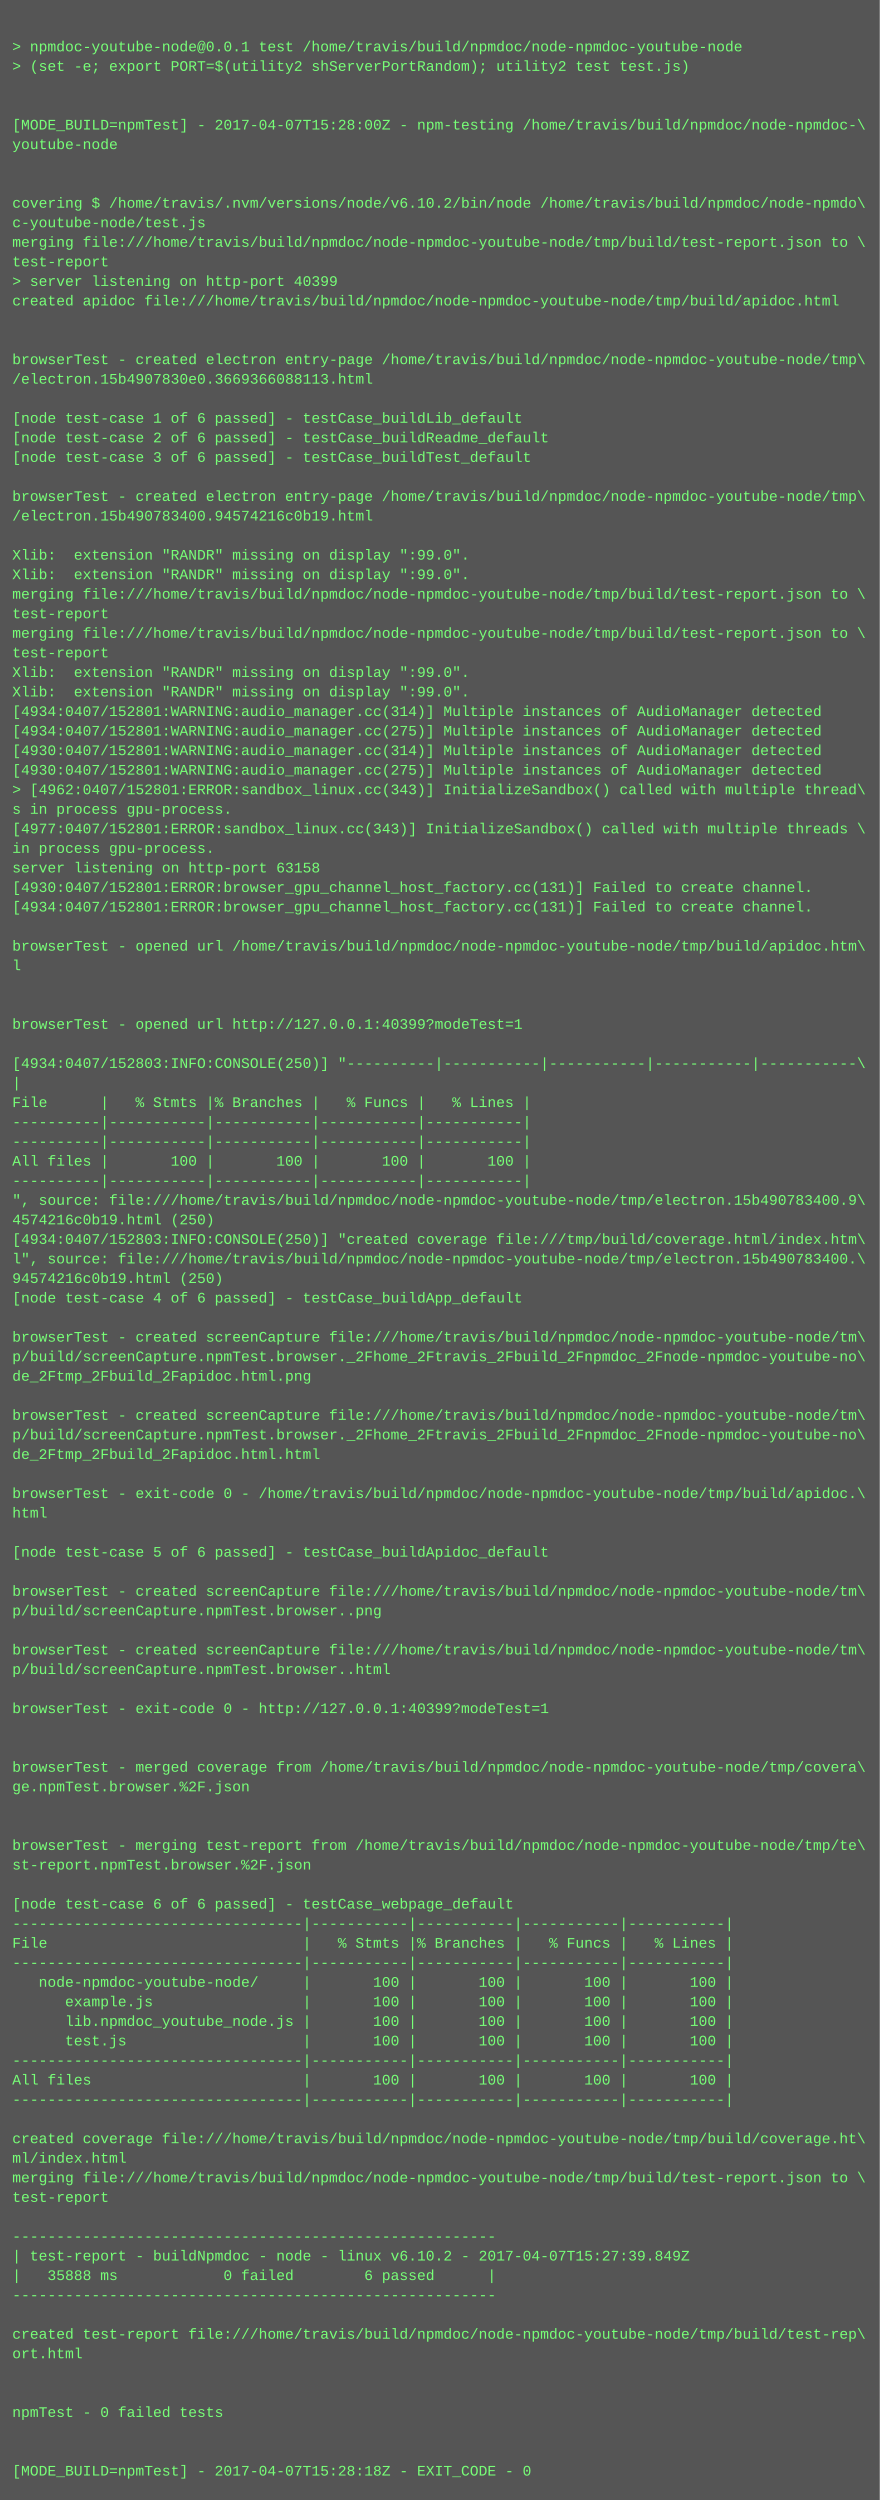
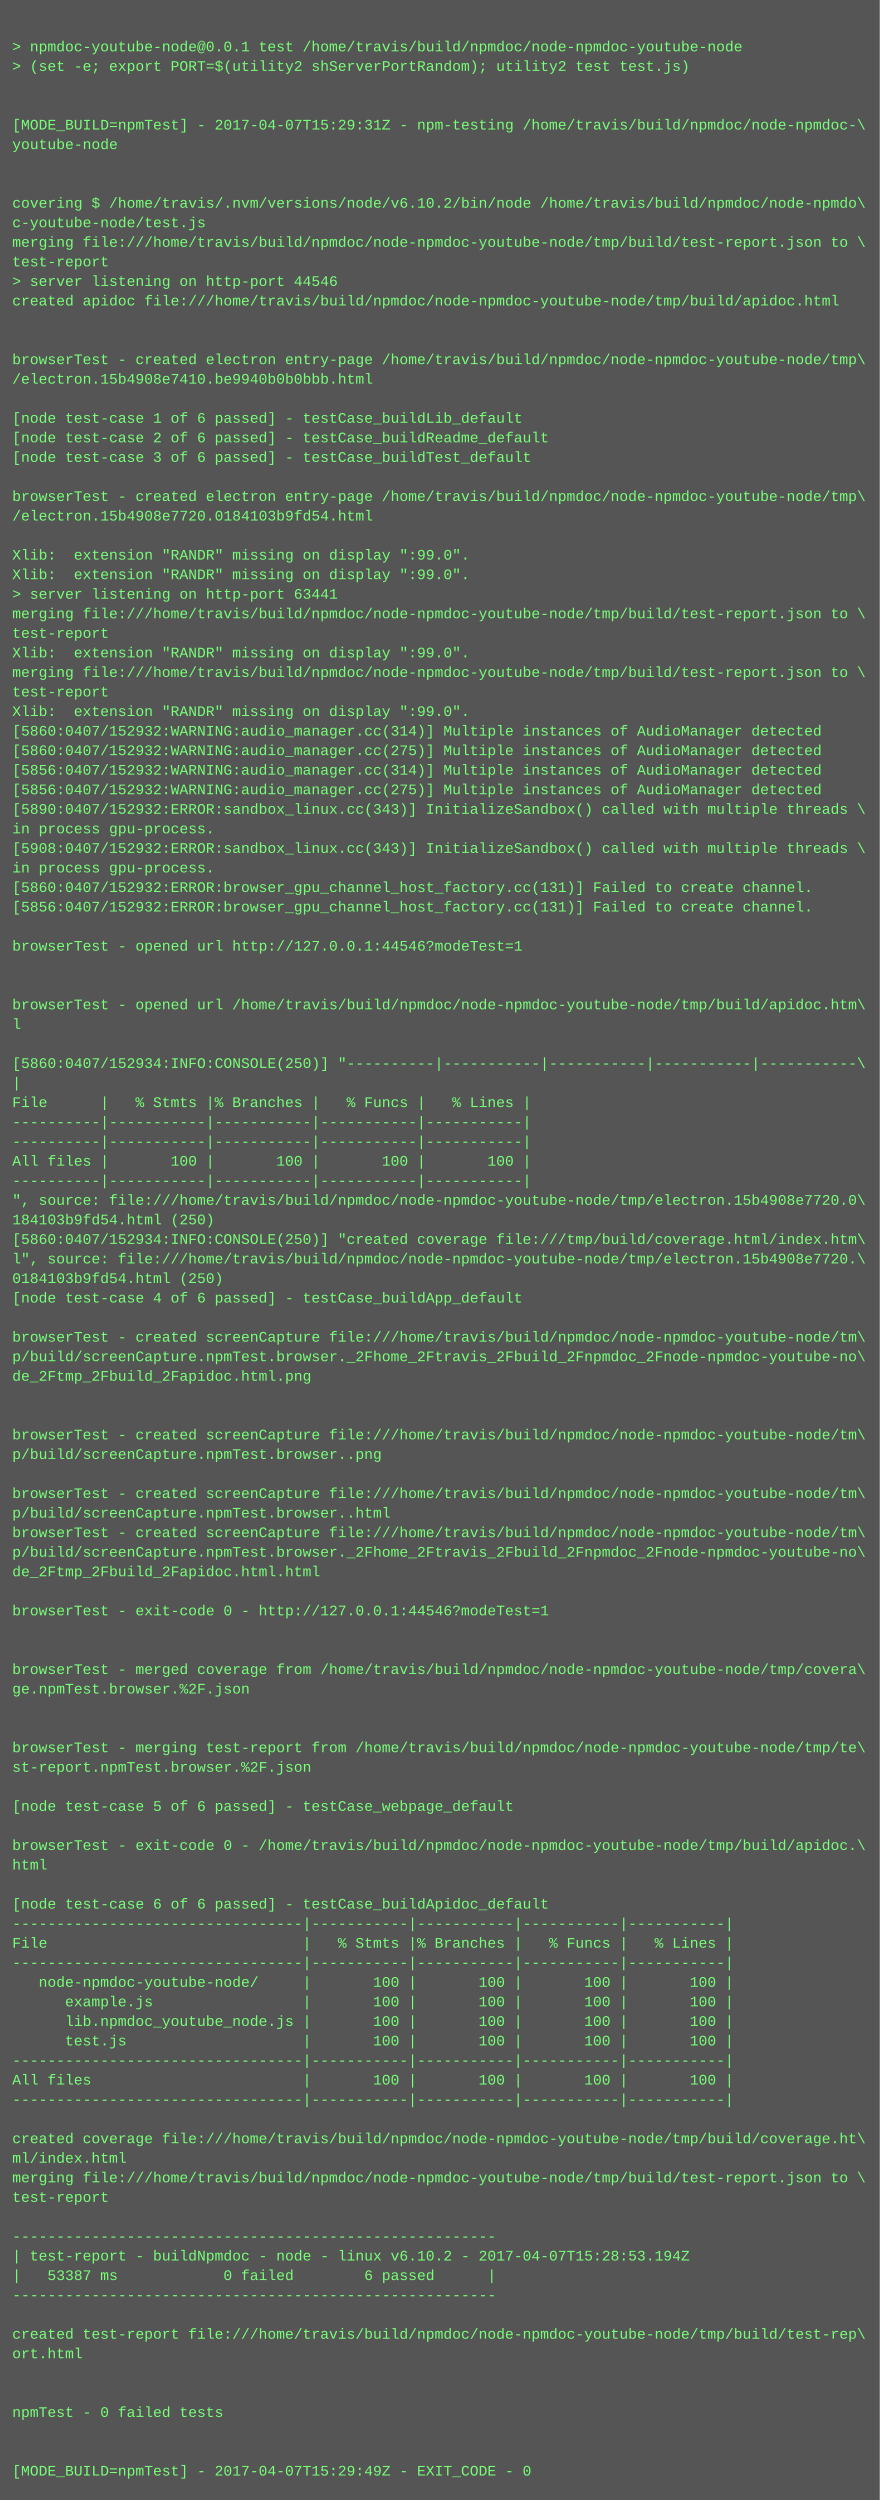
<svg xmlns="http://www.w3.org/2000/svg" height="2046" width="720">
  <rect height="2046" fill="#555" width="720" />
  <text fill="#7f7" font-family="Courier New" font-size="12" xml:space="preserve">
    <tspan x="10" y="26" />
    <tspan x="10" y="42">&gt; npmdoc-youtube-node@0.0.1 test /home/travis/build/npmdoc/node-npmdoc-youtube-node</tspan>
    <tspan x="10" y="58">&gt; (set -e; export PORT=$(utility2 shServerPortRandom); utility2 test test.js)</tspan>
    <tspan x="10" y="74" />
    <tspan x="10" y="90" />
-     <tspan x="10" y="106">[MODE_BUILD=npmTest] - 2017-04-07T15:28:00Z - npm-testing /home/travis/build/npmdoc/node-npmdoc-\</tspan>
+     <tspan x="10" y="106">[MODE_BUILD=npmTest] - 2017-04-07T15:29:31Z - npm-testing /home/travis/build/npmdoc/node-npmdoc-\</tspan>
    <tspan x="10" y="122">youtube-node</tspan>
    <tspan x="10" y="138" />
    <tspan x="10" y="154" />
    <tspan x="10" y="170">covering $ /home/travis/.nvm/versions/node/v6.10.2/bin/node /home/travis/build/npmdoc/node-npmdo\</tspan>
    <tspan x="10" y="186">c-youtube-node/test.js</tspan>
    <tspan x="10" y="202">merging file:///home/travis/build/npmdoc/node-npmdoc-youtube-node/tmp/build/test-report.json to \</tspan>
    <tspan x="10" y="218">test-report</tspan>
-     <tspan x="10" y="234">&gt; server listening on http-port 40399</tspan>
+     <tspan x="10" y="234">&gt; server listening on http-port 44546</tspan>
    <tspan x="10" y="250">created apidoc file:///home/travis/build/npmdoc/node-npmdoc-youtube-node/tmp/build/apidoc.html</tspan>
    <tspan x="10" y="266" />
    <tspan x="10" y="282" />
    <tspan x="10" y="298">browserTest - created electron entry-page /home/travis/build/npmdoc/node-npmdoc-youtube-node/tmp\</tspan>
-     <tspan x="10" y="314">/electron.15b4907830e0.3669366088113.html</tspan>
+     <tspan x="10" y="314">/electron.15b4908e7410.be9940b0b0bbb.html</tspan>
    <tspan x="10" y="330" />
    <tspan x="10" y="346">[node test-case 1 of 6 passed] - testCase_buildLib_default</tspan>
    <tspan x="10" y="362">[node test-case 2 of 6 passed] - testCase_buildReadme_default</tspan>
    <tspan x="10" y="378">[node test-case 3 of 6 passed] - testCase_buildTest_default</tspan>
    <tspan x="10" y="394" />
    <tspan x="10" y="410">browserTest - created electron entry-page /home/travis/build/npmdoc/node-npmdoc-youtube-node/tmp\</tspan>
-     <tspan x="10" y="426">/electron.15b490783400.94574216c0b19.html</tspan>
+     <tspan x="10" y="426">/electron.15b4908e7720.0184103b9fd54.html</tspan>
    <tspan x="10" y="442" />
    <tspan x="10" y="458">Xlib:  extension "RANDR" missing on display ":99.0".</tspan>
    <tspan x="10" y="474">Xlib:  extension "RANDR" missing on display ":99.0".</tspan>
-     <tspan x="10" y="490">merging file:///home/travis/build/npmdoc/node-npmdoc-youtube-node/tmp/build/test-report.json to \</tspan>
-     <tspan x="10" y="506">test-report</tspan>
-     <tspan x="10" y="522">merging file:///home/travis/build/npmdoc/node-npmdoc-youtube-node/tmp/build/test-report.json to \</tspan>
-     <tspan x="10" y="538">test-report</tspan>
-     <tspan x="10" y="554">Xlib:  extension "RANDR" missing on display ":99.0".</tspan>
-     <tspan x="10" y="570">Xlib:  extension "RANDR" missing on display ":99.0".</tspan>
-     <tspan x="10" y="586">[4934:0407/152801:WARNING:audio_manager.cc(314)] Multiple instances of AudioManager detected</tspan>
-     <tspan x="10" y="602">[4934:0407/152801:WARNING:audio_manager.cc(275)] Multiple instances of AudioManager detected</tspan>
-     <tspan x="10" y="618">[4930:0407/152801:WARNING:audio_manager.cc(314)] Multiple instances of AudioManager detected</tspan>
-     <tspan x="10" y="634">[4930:0407/152801:WARNING:audio_manager.cc(275)] Multiple instances of AudioManager detected</tspan>
-     <tspan x="10" y="650">&gt; [4962:0407/152801:ERROR:sandbox_linux.cc(343)] InitializeSandbox() called with multiple thread\</tspan>
-     <tspan x="10" y="666">s in process gpu-process. </tspan>
-     <tspan x="10" y="682">[4977:0407/152801:ERROR:sandbox_linux.cc(343)] InitializeSandbox() called with multiple threads \</tspan>
-     <tspan x="10" y="698">in process gpu-process. </tspan>
-     <tspan x="10" y="714">server listening on http-port 63158</tspan>
-     <tspan x="10" y="730">[4930:0407/152801:ERROR:browser_gpu_channel_host_factory.cc(131)] Failed to create channel.</tspan>
-     <tspan x="10" y="746">[4934:0407/152801:ERROR:browser_gpu_channel_host_factory.cc(131)] Failed to create channel.</tspan>
+     <tspan x="10" y="490">&gt; server listening on http-port 63441</tspan>
+     <tspan x="10" y="506">merging file:///home/travis/build/npmdoc/node-npmdoc-youtube-node/tmp/build/test-report.json to \</tspan>
+     <tspan x="10" y="522">test-report</tspan>
+     <tspan x="10" y="538">Xlib:  extension "RANDR" missing on display ":99.0".</tspan>
+     <tspan x="10" y="554">merging file:///home/travis/build/npmdoc/node-npmdoc-youtube-node/tmp/build/test-report.json to \</tspan>
+     <tspan x="10" y="570">test-report</tspan>
+     <tspan x="10" y="586">Xlib:  extension "RANDR" missing on display ":99.0".</tspan>
+     <tspan x="10" y="602">[5860:0407/152932:WARNING:audio_manager.cc(314)] Multiple instances of AudioManager detected</tspan>
+     <tspan x="10" y="618">[5860:0407/152932:WARNING:audio_manager.cc(275)] Multiple instances of AudioManager detected</tspan>
+     <tspan x="10" y="634">[5856:0407/152932:WARNING:audio_manager.cc(314)] Multiple instances of AudioManager detected</tspan>
+     <tspan x="10" y="650">[5856:0407/152932:WARNING:audio_manager.cc(275)] Multiple instances of AudioManager detected</tspan>
+     <tspan x="10" y="666">[5890:0407/152932:ERROR:sandbox_linux.cc(343)] InitializeSandbox() called with multiple threads \</tspan>
+     <tspan x="10" y="682">in process gpu-process. </tspan>
+     <tspan x="10" y="698">[5908:0407/152932:ERROR:sandbox_linux.cc(343)] InitializeSandbox() called with multiple threads \</tspan>
+     <tspan x="10" y="714">in process gpu-process. </tspan>
+     <tspan x="10" y="730">[5860:0407/152932:ERROR:browser_gpu_channel_host_factory.cc(131)] Failed to create channel.</tspan>
+     <tspan x="10" y="746">[5856:0407/152932:ERROR:browser_gpu_channel_host_factory.cc(131)] Failed to create channel.</tspan>
    <tspan x="10" y="762" />
-     <tspan x="10" y="778">browserTest - opened url /home/travis/build/npmdoc/node-npmdoc-youtube-node/tmp/build/apidoc.htm\</tspan>
-     <tspan x="10" y="794">l</tspan>
+     <tspan x="10" y="778">browserTest - opened url http://127.0.0.1:44546?modeTest=1</tspan>
+     <tspan x="10" y="794" />
    <tspan x="10" y="810" />
-     <tspan x="10" y="826" />
-     <tspan x="10" y="842">browserTest - opened url http://127.0.0.1:40399?modeTest=1</tspan>
+     <tspan x="10" y="826">browserTest - opened url /home/travis/build/npmdoc/node-npmdoc-youtube-node/tmp/build/apidoc.htm\</tspan>
+     <tspan x="10" y="842">l</tspan>
    <tspan x="10" y="858" />
-     <tspan x="10" y="874">[4934:0407/152803:INFO:CONSOLE(250)] "----------|-----------|-----------|-----------|-----------\</tspan>
+     <tspan x="10" y="874">[5860:0407/152934:INFO:CONSOLE(250)] "----------|-----------|-----------|-----------|-----------\</tspan>
    <tspan x="10" y="890">|</tspan>
    <tspan x="10" y="906">File      |   % Stmts |% Branches |   % Funcs |   % Lines |</tspan>
    <tspan x="10" y="922">----------|-----------|-----------|-----------|-----------|</tspan>
    <tspan x="10" y="938">----------|-----------|-----------|-----------|-----------|</tspan>
    <tspan x="10" y="954">All files |       100 |       100 |       100 |       100 |</tspan>
    <tspan x="10" y="970">----------|-----------|-----------|-----------|-----------|</tspan>
-     <tspan x="10" y="986">", source: file:///home/travis/build/npmdoc/node-npmdoc-youtube-node/tmp/electron.15b490783400.9\</tspan>
-     <tspan x="10" y="1002">4574216c0b19.html (250)</tspan>
-     <tspan x="10" y="1018">[4934:0407/152803:INFO:CONSOLE(250)] "created coverage file:///tmp/build/coverage.html/index.htm\</tspan>
-     <tspan x="10" y="1034">l", source: file:///home/travis/build/npmdoc/node-npmdoc-youtube-node/tmp/electron.15b490783400.\</tspan>
-     <tspan x="10" y="1050">94574216c0b19.html (250)</tspan>
+     <tspan x="10" y="986">", source: file:///home/travis/build/npmdoc/node-npmdoc-youtube-node/tmp/electron.15b4908e7720.0\</tspan>
+     <tspan x="10" y="1002">184103b9fd54.html (250)</tspan>
+     <tspan x="10" y="1018">[5860:0407/152934:INFO:CONSOLE(250)] "created coverage file:///tmp/build/coverage.html/index.htm\</tspan>
+     <tspan x="10" y="1034">l", source: file:///home/travis/build/npmdoc/node-npmdoc-youtube-node/tmp/electron.15b4908e7720.\</tspan>
+     <tspan x="10" y="1050">0184103b9fd54.html (250)</tspan>
    <tspan x="10" y="1066">[node test-case 4 of 6 passed] - testCase_buildApp_default</tspan>
    <tspan x="10" y="1082" />
    <tspan x="10" y="1098">browserTest - created screenCapture file:///home/travis/build/npmdoc/node-npmdoc-youtube-node/tm\</tspan>
    <tspan x="10" y="1114">p/build/screenCapture.npmTest.browser._2Fhome_2Ftravis_2Fbuild_2Fnpmdoc_2Fnode-npmdoc-youtube-no\</tspan>
    <tspan x="10" y="1130">de_2Ftmp_2Fbuild_2Fapidoc.html.png</tspan>
    <tspan x="10" y="1146" />
-     <tspan x="10" y="1162">browserTest - created screenCapture file:///home/travis/build/npmdoc/node-npmdoc-youtube-node/tm\</tspan>
-     <tspan x="10" y="1178">p/build/screenCapture.npmTest.browser._2Fhome_2Ftravis_2Fbuild_2Fnpmdoc_2Fnode-npmdoc-youtube-no\</tspan>
-     <tspan x="10" y="1194">de_2Ftmp_2Fbuild_2Fapidoc.html.html</tspan>
+     <tspan x="10" y="1162" />
+     <tspan x="10" y="1178">browserTest - created screenCapture file:///home/travis/build/npmdoc/node-npmdoc-youtube-node/tm\</tspan>
+     <tspan x="10" y="1194">p/build/screenCapture.npmTest.browser..png</tspan>
    <tspan x="10" y="1210" />
-     <tspan x="10" y="1226">browserTest - exit-code 0 - /home/travis/build/npmdoc/node-npmdoc-youtube-node/tmp/build/apidoc.\</tspan>
-     <tspan x="10" y="1242">html</tspan>
-     <tspan x="10" y="1258" />
-     <tspan x="10" y="1274">[node test-case 5 of 6 passed] - testCase_buildApidoc_default</tspan>
-     <tspan x="10" y="1290" />
-     <tspan x="10" y="1306">browserTest - created screenCapture file:///home/travis/build/npmdoc/node-npmdoc-youtube-node/tm\</tspan>
-     <tspan x="10" y="1322">p/build/screenCapture.npmTest.browser..png</tspan>
+     <tspan x="10" y="1226">browserTest - created screenCapture file:///home/travis/build/npmdoc/node-npmdoc-youtube-node/tm\</tspan>
+     <tspan x="10" y="1242">p/build/screenCapture.npmTest.browser..html</tspan>
+     <tspan x="10" y="1258">browserTest - created screenCapture file:///home/travis/build/npmdoc/node-npmdoc-youtube-node/tm\</tspan>
+     <tspan x="10" y="1274">p/build/screenCapture.npmTest.browser._2Fhome_2Ftravis_2Fbuild_2Fnpmdoc_2Fnode-npmdoc-youtube-no\</tspan>
+     <tspan x="10" y="1290">de_2Ftmp_2Fbuild_2Fapidoc.html.html</tspan>
+     <tspan x="10" y="1306" />
+     <tspan x="10" y="1322">browserTest - exit-code 0 - http://127.0.0.1:44546?modeTest=1</tspan>
    <tspan x="10" y="1338" />
-     <tspan x="10" y="1354">browserTest - created screenCapture file:///home/travis/build/npmdoc/node-npmdoc-youtube-node/tm\</tspan>
-     <tspan x="10" y="1370">p/build/screenCapture.npmTest.browser..html</tspan>
-     <tspan x="10" y="1386" />
-     <tspan x="10" y="1402">browserTest - exit-code 0 - http://127.0.0.1:40399?modeTest=1</tspan>
+     <tspan x="10" y="1354" />
+     <tspan x="10" y="1370">browserTest - merged coverage from /home/travis/build/npmdoc/node-npmdoc-youtube-node/tmp/covera\</tspan>
+     <tspan x="10" y="1386">ge.npmTest.browser.%2F.json</tspan>
+     <tspan x="10" y="1402" />
    <tspan x="10" y="1418" />
-     <tspan x="10" y="1434" />
-     <tspan x="10" y="1450">browserTest - merged coverage from /home/travis/build/npmdoc/node-npmdoc-youtube-node/tmp/covera\</tspan>
-     <tspan x="10" y="1466">ge.npmTest.browser.%2F.json</tspan>
-     <tspan x="10" y="1482" />
+     <tspan x="10" y="1434">browserTest - merging test-report from /home/travis/build/npmdoc/node-npmdoc-youtube-node/tmp/te\</tspan>
+     <tspan x="10" y="1450">st-report.npmTest.browser.%2F.json</tspan>
+     <tspan x="10" y="1466" />
+     <tspan x="10" y="1482">[node test-case 5 of 6 passed] - testCase_webpage_default</tspan>
    <tspan x="10" y="1498" />
-     <tspan x="10" y="1514">browserTest - merging test-report from /home/travis/build/npmdoc/node-npmdoc-youtube-node/tmp/te\</tspan>
-     <tspan x="10" y="1530">st-report.npmTest.browser.%2F.json</tspan>
+     <tspan x="10" y="1514">browserTest - exit-code 0 - /home/travis/build/npmdoc/node-npmdoc-youtube-node/tmp/build/apidoc.\</tspan>
+     <tspan x="10" y="1530">html</tspan>
    <tspan x="10" y="1546" />
-     <tspan x="10" y="1562">[node test-case 6 of 6 passed] - testCase_webpage_default</tspan>
+     <tspan x="10" y="1562">[node test-case 6 of 6 passed] - testCase_buildApidoc_default</tspan>
    <tspan x="10" y="1578">---------------------------------|-----------|-----------|-----------|-----------|</tspan>
    <tspan x="10" y="1594">File                             |   % Stmts |% Branches |   % Funcs |   % Lines |</tspan>
    <tspan x="10" y="1610">---------------------------------|-----------|-----------|-----------|-----------|</tspan>
    <tspan x="10" y="1626">   node-npmdoc-youtube-node/     |       100 |       100 |       100 |       100 |</tspan>
    <tspan x="10" y="1642">      example.js                 |       100 |       100 |       100 |       100 |</tspan>
    <tspan x="10" y="1658">      lib.npmdoc_youtube_node.js |       100 |       100 |       100 |       100 |</tspan>
    <tspan x="10" y="1674">      test.js                    |       100 |       100 |       100 |       100 |</tspan>
    <tspan x="10" y="1690">---------------------------------|-----------|-----------|-----------|-----------|</tspan>
    <tspan x="10" y="1706">All files                        |       100 |       100 |       100 |       100 |</tspan>
    <tspan x="10" y="1722">---------------------------------|-----------|-----------|-----------|-----------|</tspan>
    <tspan x="10" y="1738" />
    <tspan x="10" y="1754">created coverage file:///home/travis/build/npmdoc/node-npmdoc-youtube-node/tmp/build/coverage.ht\</tspan>
    <tspan x="10" y="1770">ml/index.html</tspan>
    <tspan x="10" y="1786">merging file:///home/travis/build/npmdoc/node-npmdoc-youtube-node/tmp/build/test-report.json to \</tspan>
    <tspan x="10" y="1802">test-report</tspan>
    <tspan x="10" y="1818" />
    <tspan x="10" y="1834">-------------------------------------------------------</tspan>
-     <tspan x="10" y="1850">| test-report - buildNpmdoc - node - linux v6.10.2 - 2017-04-07T15:27:39.849Z</tspan>
-     <tspan x="10" y="1866">|   35888 ms            0 failed        6 passed      |</tspan>
+     <tspan x="10" y="1850">| test-report - buildNpmdoc - node - linux v6.10.2 - 2017-04-07T15:28:53.194Z</tspan>
+     <tspan x="10" y="1866">|   53387 ms            0 failed        6 passed      |</tspan>
    <tspan x="10" y="1882">-------------------------------------------------------</tspan>
    <tspan x="10" y="1898" />
    <tspan x="10" y="1914">created test-report file:///home/travis/build/npmdoc/node-npmdoc-youtube-node/tmp/build/test-rep\</tspan>
    <tspan x="10" y="1930">ort.html</tspan>
    <tspan x="10" y="1946" />
    <tspan x="10" y="1962" />
    <tspan x="10" y="1978">npmTest - 0 failed tests</tspan>
    <tspan x="10" y="1994" />
    <tspan x="10" y="2010" />
-     <tspan x="10" y="2026">[MODE_BUILD=npmTest] - 2017-04-07T15:28:18Z - EXIT_CODE - 0</tspan>
+     <tspan x="10" y="2026">[MODE_BUILD=npmTest] - 2017-04-07T15:29:49Z - EXIT_CODE - 0</tspan>
  </text>
</svg>
